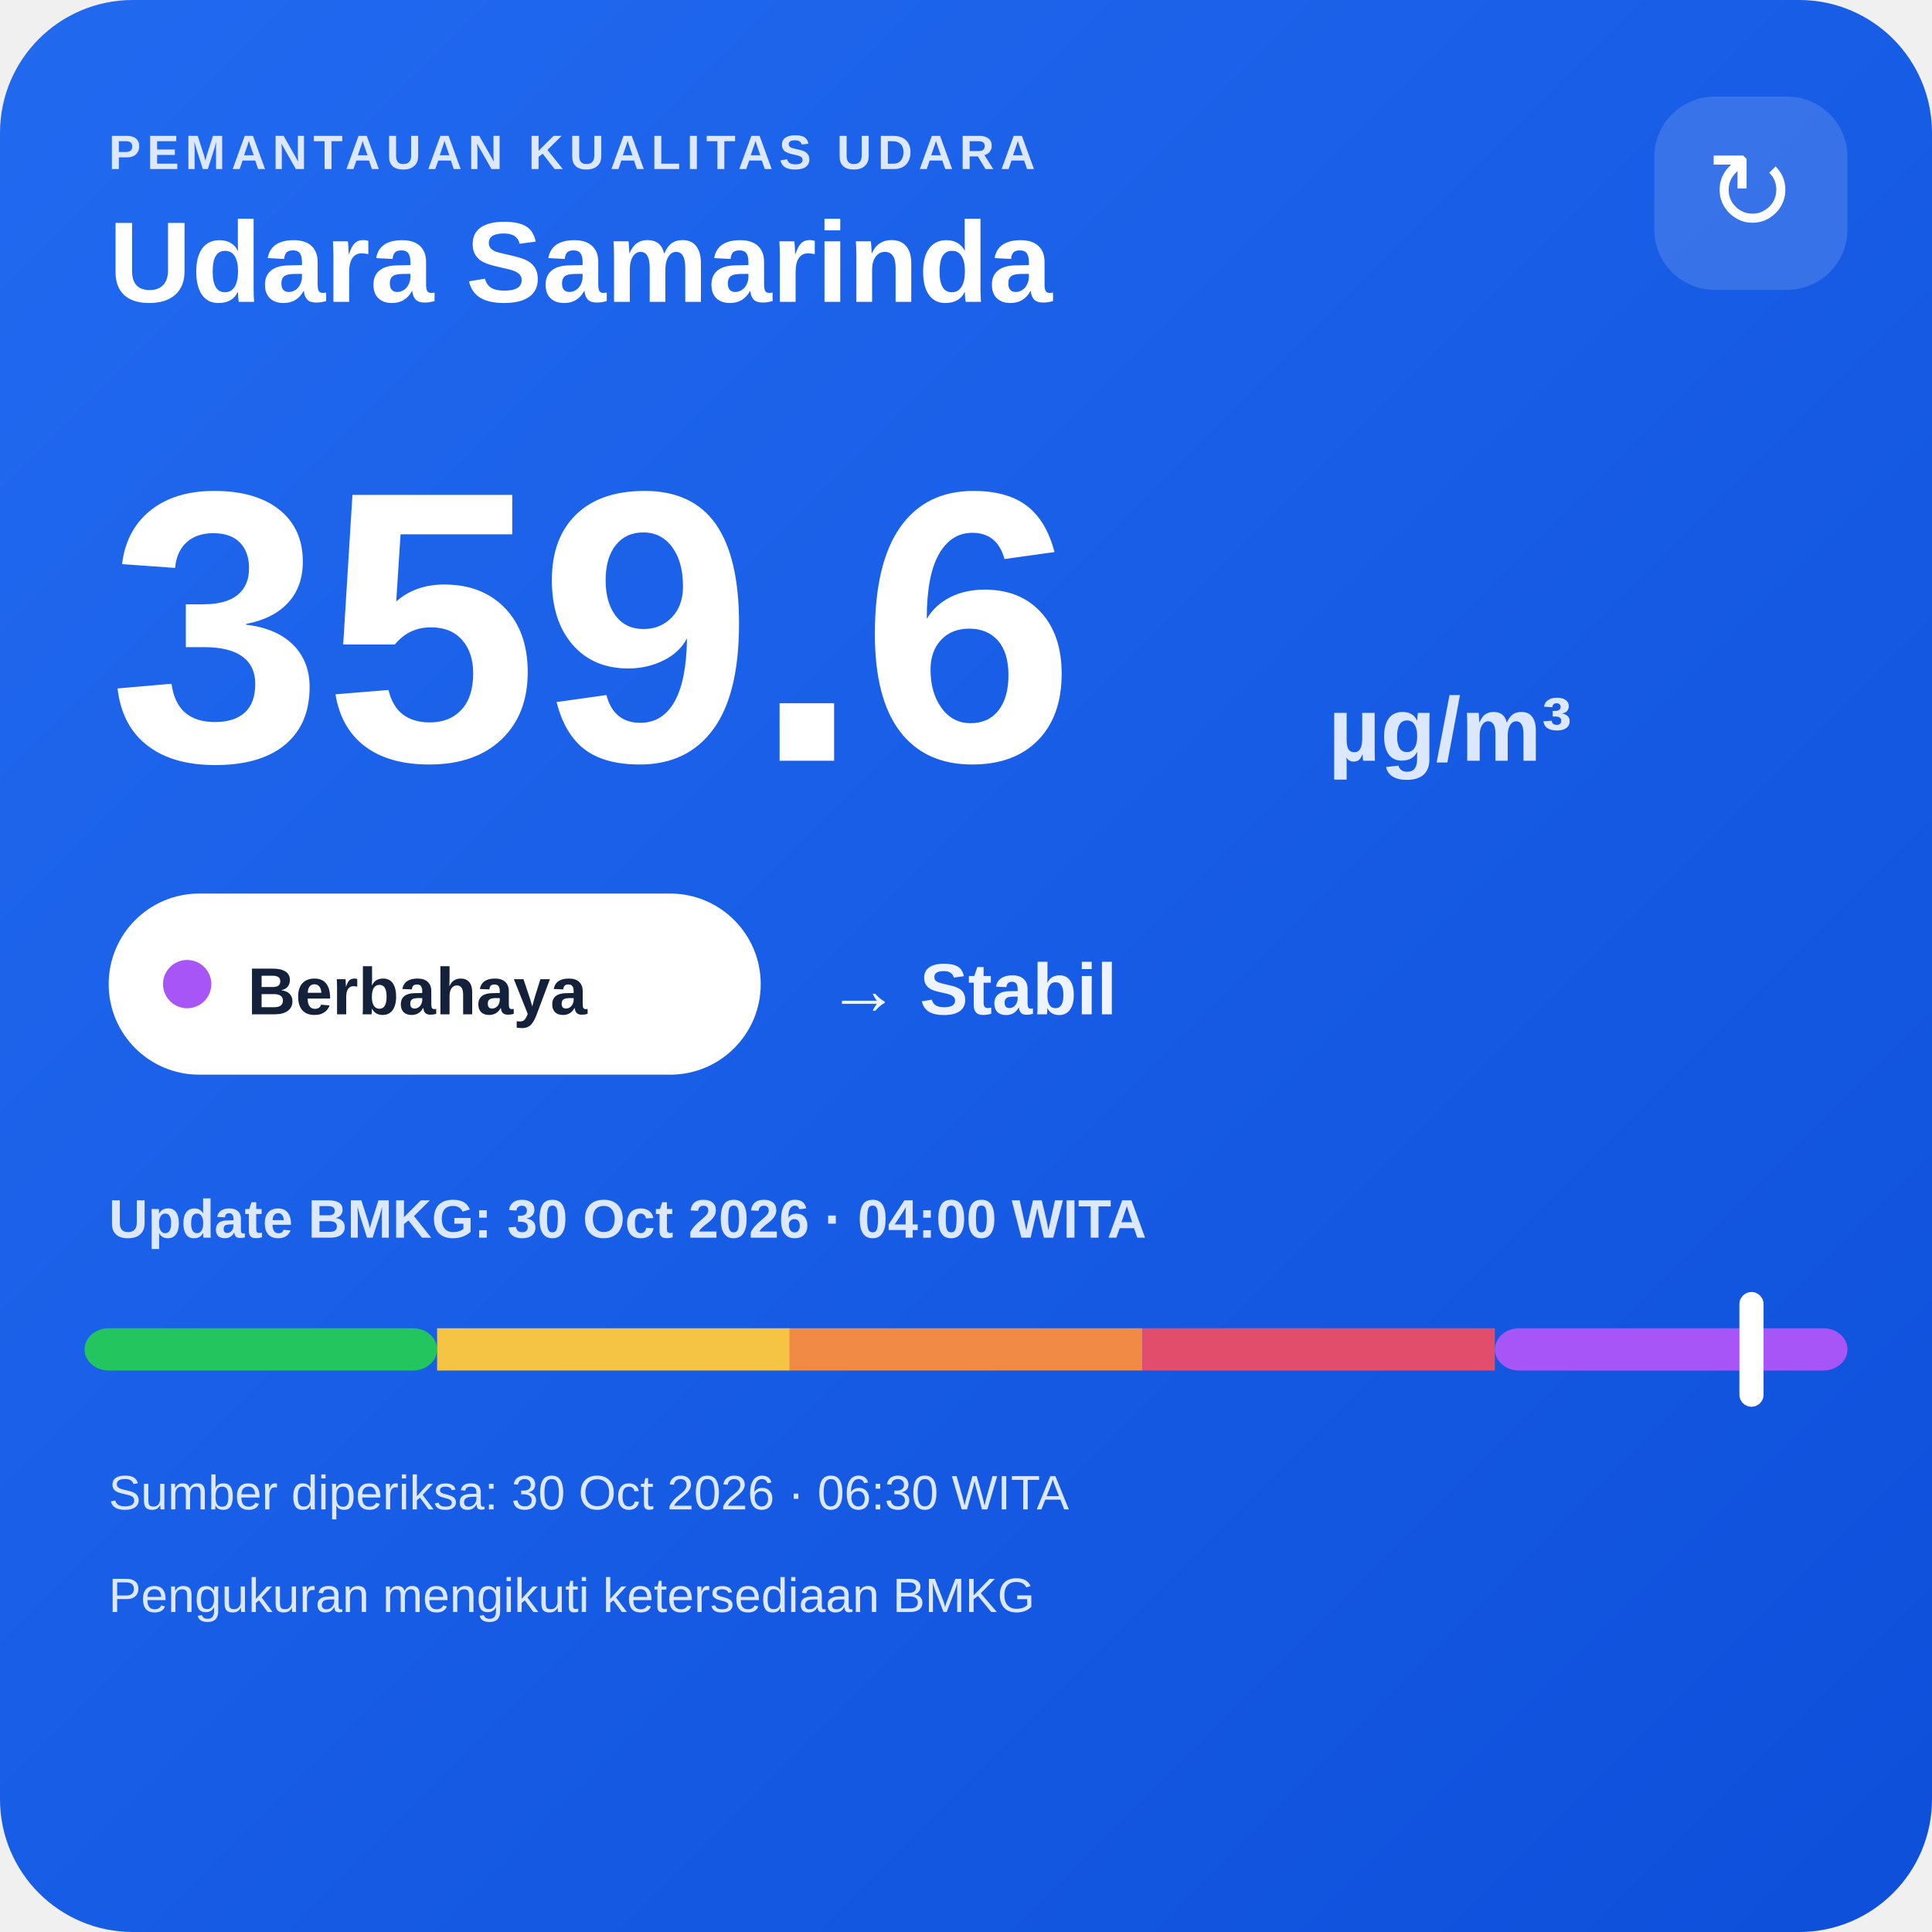
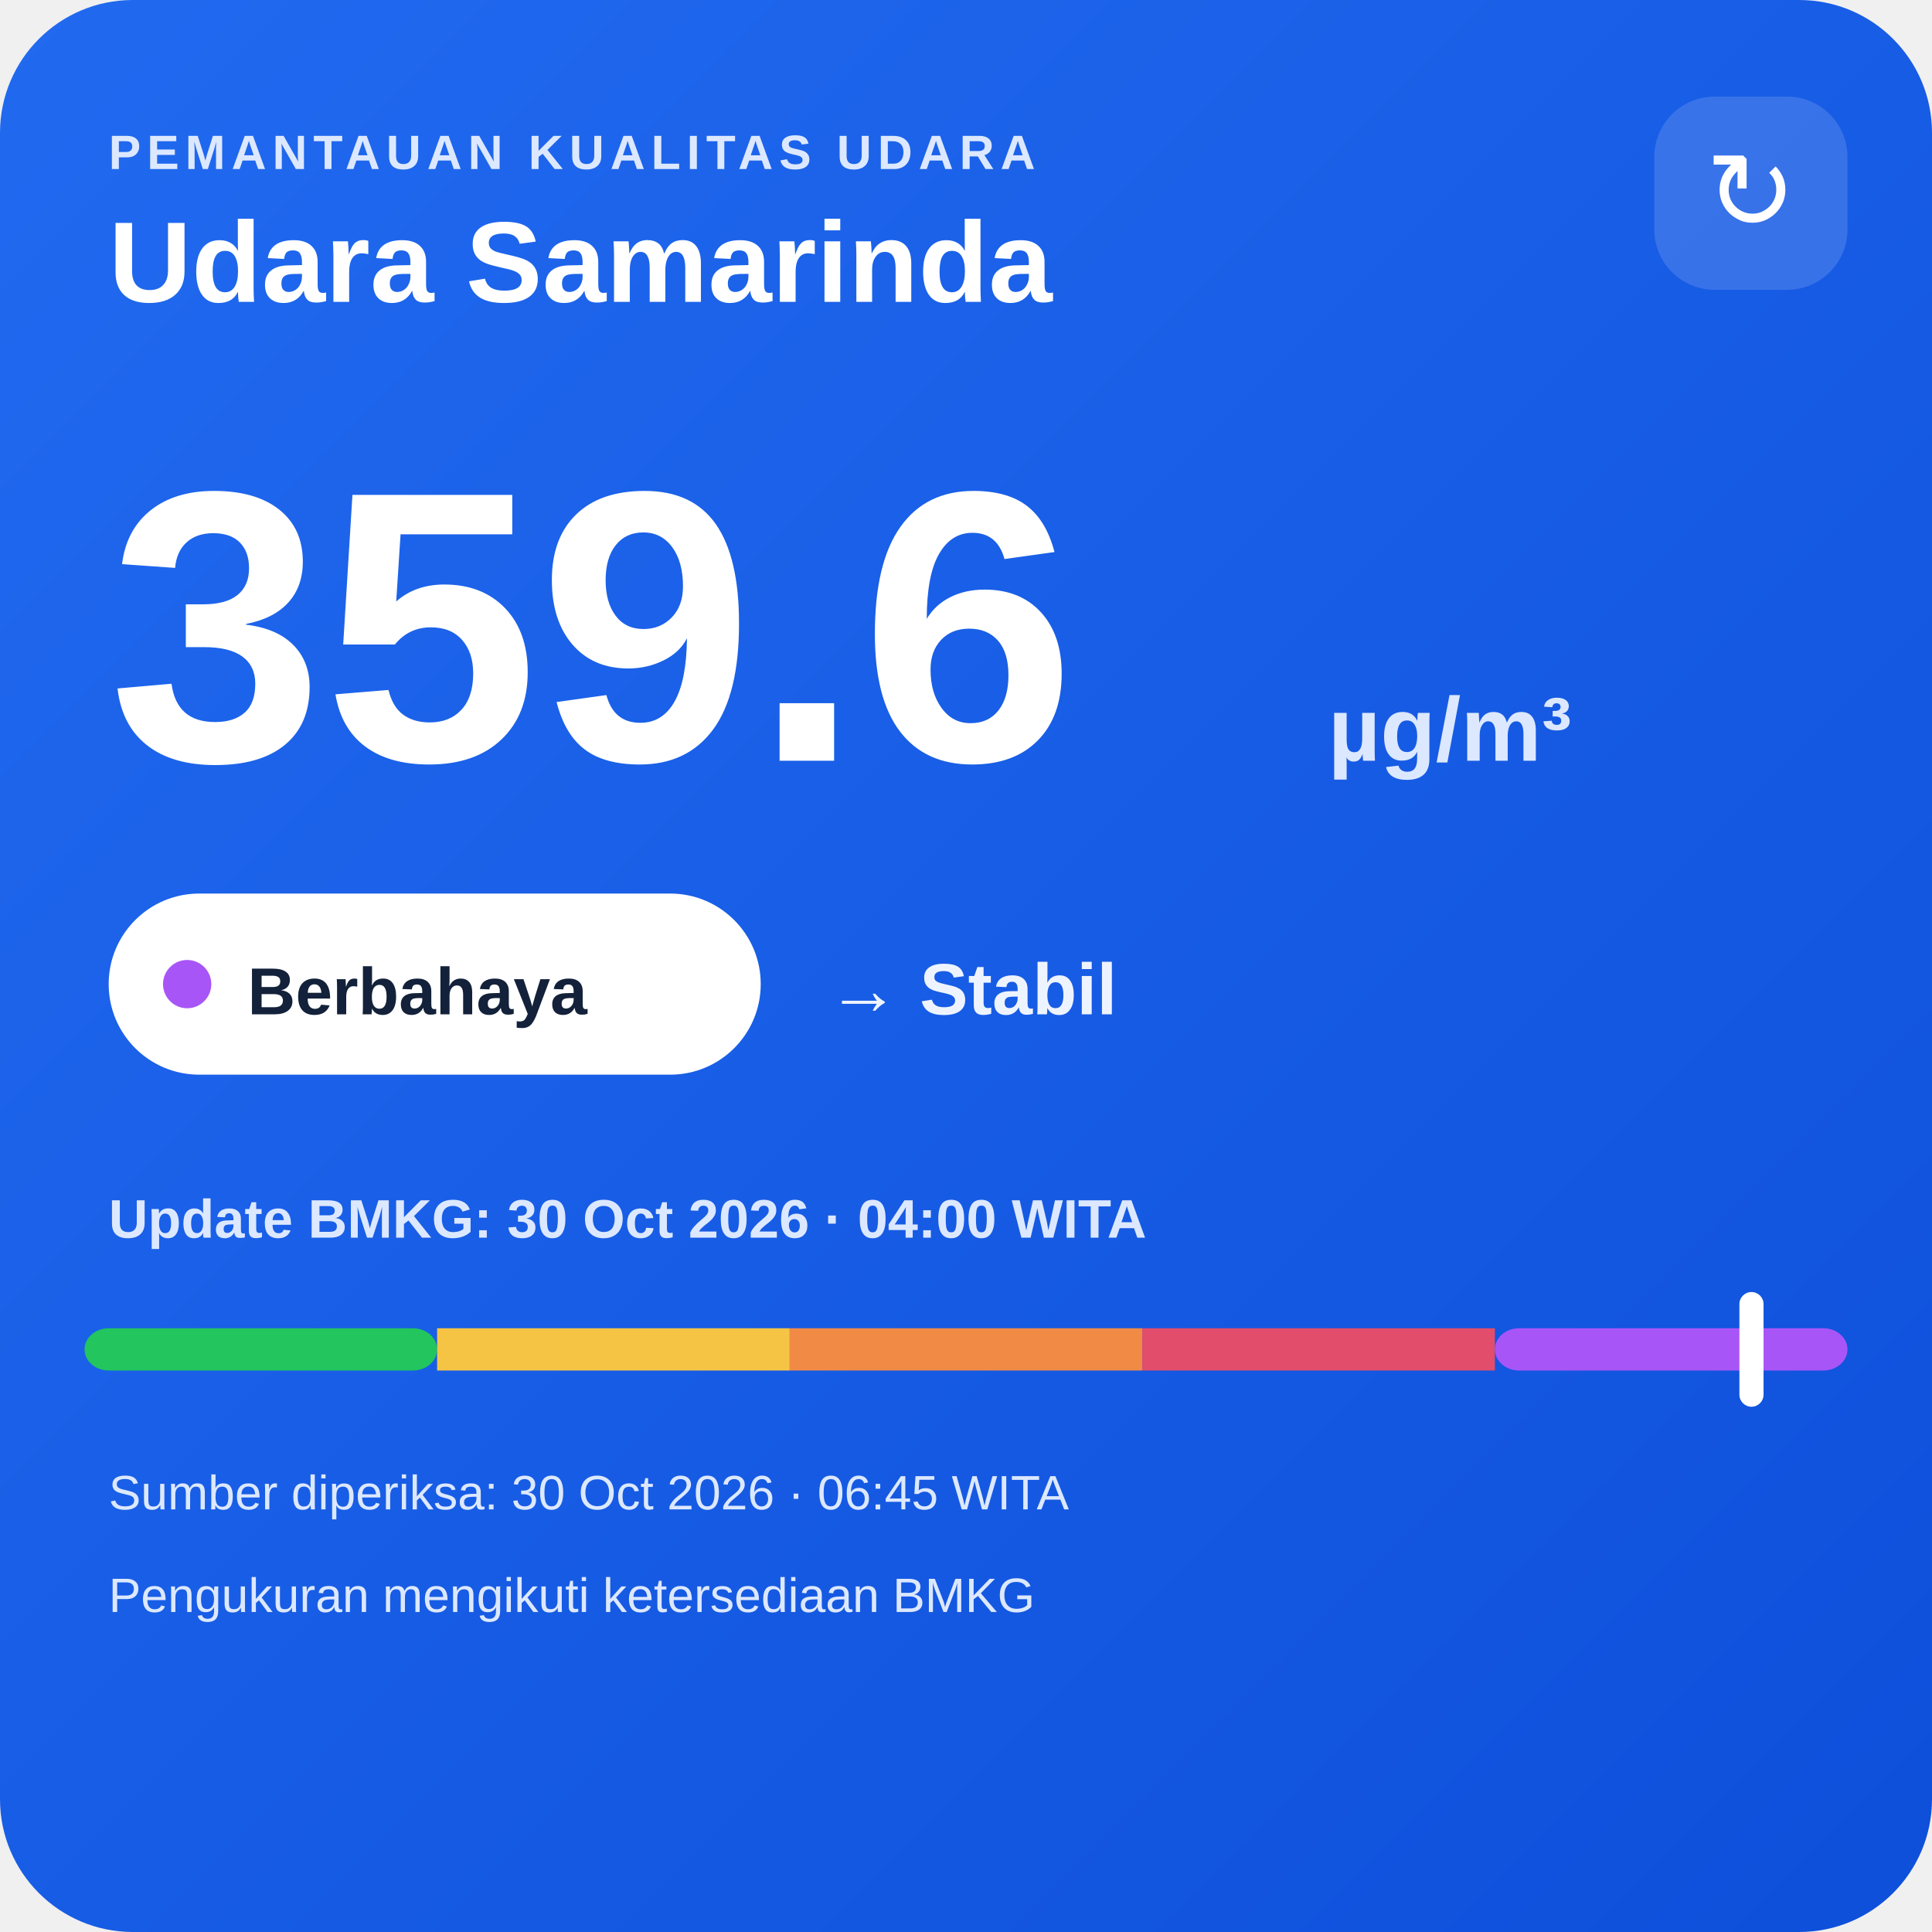
<svg xmlns="http://www.w3.org/2000/svg" width="320" height="320" viewBox="0 0 320 320">
  <defs>
    <linearGradient id="bg" x1="0" y1="0" x2="1" y2="1">
      <stop offset="0" stop-color="#216af0" />
      <stop offset="1" stop-color="#0e4fda" />
    </linearGradient>
  </defs>
  <rect width="320" height="320" rx="22" fill="url(#bg)" />
  <text x="18" y="28" fill="#dce8ff" font-family="Arial,sans-serif" font-size="8" font-weight="700" letter-spacing="1">PEMANTAUAN KUALITAS UDARA</text>
  <text x="18" y="50" fill="#ffffff" font-family="Arial,sans-serif" font-size="19" font-weight="700">Udara Samarinda</text>
  <rect x="274" y="16" width="32" height="32" rx="10" fill="#ffffff" fill-opacity=".14" />
  <text x="290" y="38" text-anchor="middle" fill="#ffffff" font-family="Arial,sans-serif" font-size="18">↻</text>
  <text x="18" y="126" fill="#ffffff" font-family="Arial,sans-serif" font-size="64" font-weight="800">359.6</text>
  <text x="220" y="126" fill="#dce8ff" font-family="Arial,sans-serif" font-size="15" font-weight="700">µg/m³</text>
  <rect x="18" y="148" width="108" height="30" rx="15" fill="#ffffff" />
  <circle cx="31" cy="163" r="4" fill="#a855f7" />
  <text x="41" y="168" fill="#13213a" font-family="Arial,sans-serif" font-size="11" font-weight="700">Berbahaya</text>
  <text x="137" y="168" fill="#eef4ff" font-family="Arial,sans-serif" font-size="12" font-weight="700">→ Stabil</text>
  <text x="18" y="205" fill="#dce8ff" font-family="Arial,sans-serif" font-size="9" font-weight="700">Update BMKG: 30 Oct 2026 · 04:00 WITA</text>
  <rect x="14" y="220" width="58.4" height="7" rx="4" fill="#22c55e" />
  <rect x="72.4" y="220" width="58.4" height="7" fill="#f6c445" />
  <rect x="130.8" y="220" width="58.4" height="7" fill="#f08a45" />
  <rect x="189.2" y="220" width="58.4" height="7" fill="#e24d6b" />
  <rect x="247.6" y="220" width="58.4" height="7" rx="4" fill="#a855f7" />
  <rect x="288.1" y="214" width="4" height="19" rx="2" fill="#ffffff" />
-   <text x="18" y="250" fill="#dce8ff" font-family="Arial,sans-serif" font-size="8">Sumber diperiksa: 30 Oct 2026 · 06:30 WITA</text>
+   <text x="18" y="250" fill="#dce8ff" font-family="Arial,sans-serif" font-size="8">Sumber diperiksa: 30 Oct 2026 · 06:45 WITA</text>
  <text x="18" y="267" fill="#dce8ff" font-family="Arial,sans-serif" font-size="8">Pengukuran mengikuti ketersediaan BMKG</text>
</svg>
